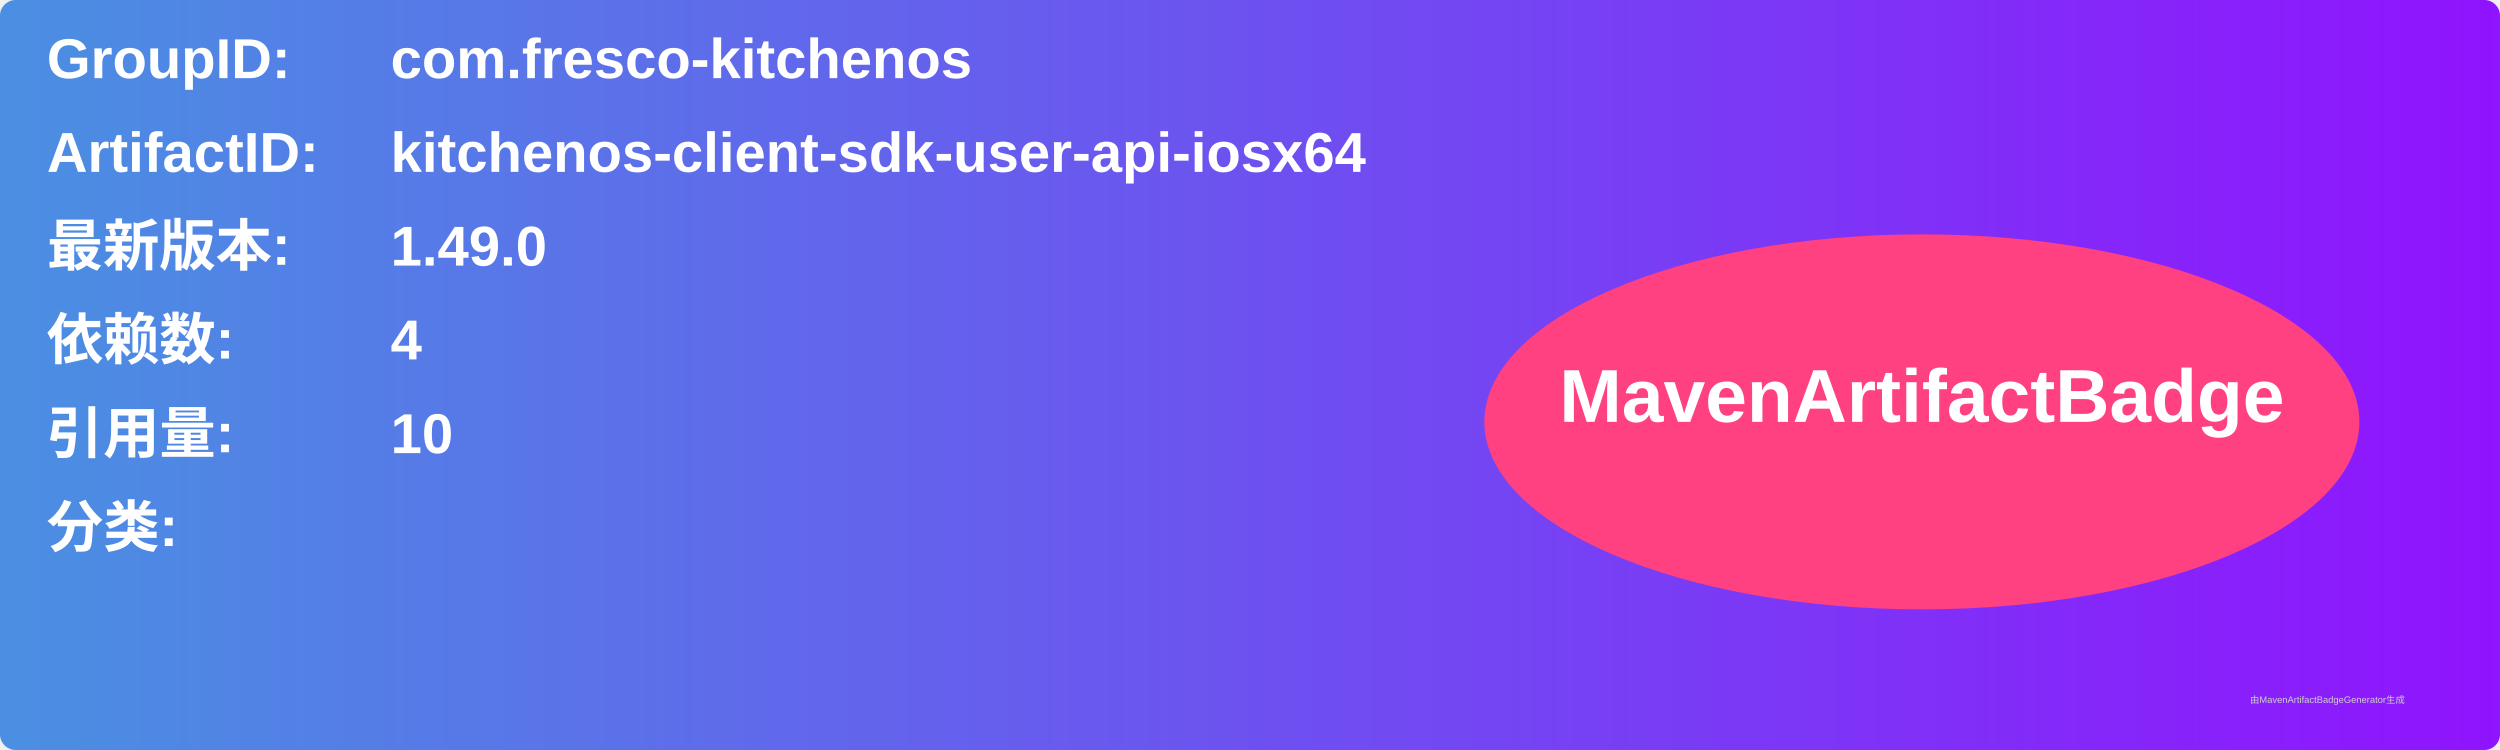
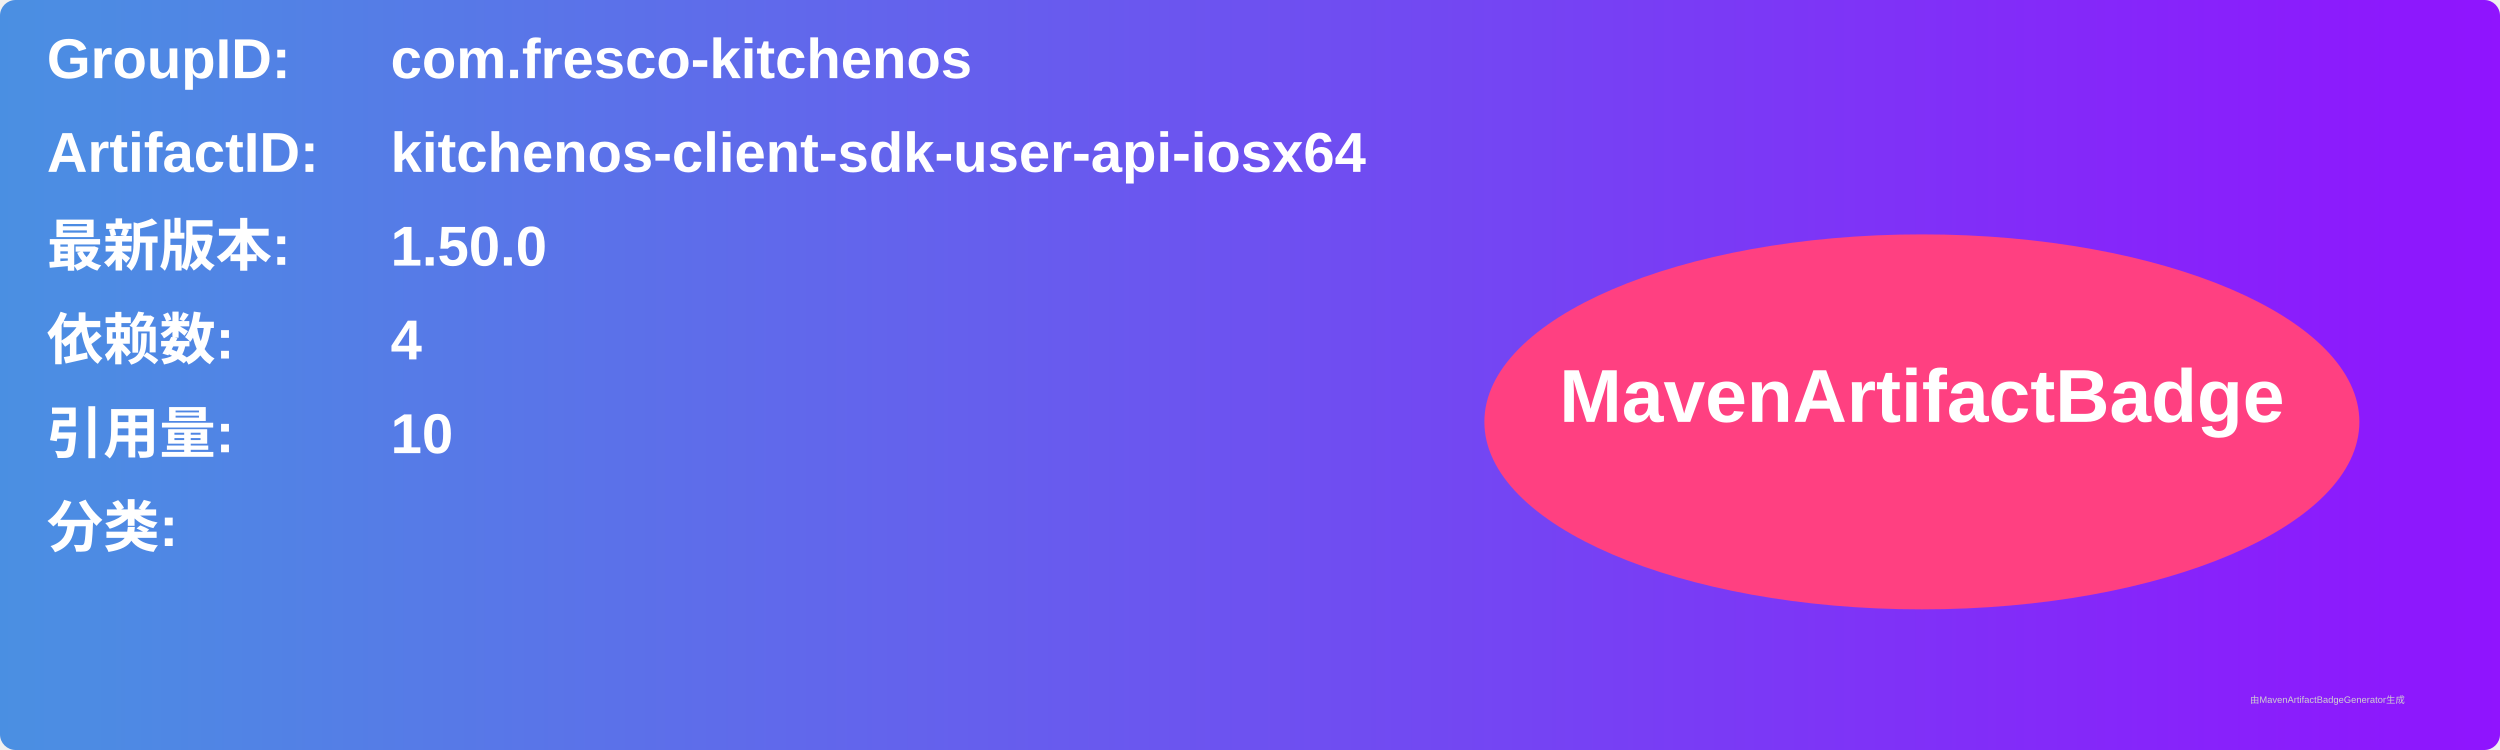
<svg xmlns="http://www.w3.org/2000/svg" width="800" height="240" viewBox="0 0 800 240">
  <linearGradient id="grad" x1="0%" y1="0%" x2="100%" y2="0%">
    <stop offset="0%" stop-color="#4a90e2" />
    <stop offset="100%" stop-color="#9013fe" />
  </linearGradient>
  <rect width="100%" height="100%" rx="5" ry="5" fill="url(#grad)" />
  <g transform="translate(15, 15)">
    <text x="0" y="10" font-family="Arial" font-size="18" fill="white" font-weight="bold" width="260">GroupID:</text>
    <text x="110" y="10" font-family="Arial" font-size="18" fill="white" font-weight="bold" width="460">com.fresco-kitchenos</text>
    <text x="0" y="40" font-family="Arial" font-size="18" fill="white" font-weight="bold" width="260">ArtifactID:</text>
    <text x="110" y="40" font-family="Arial" font-size="18" fill="white" font-weight="bold" width="460">kitchenos-client-sdk-user-api-iosx64</text>
    <text x="0" y="70" font-family="Arial" font-size="18" fill="white" font-weight="bold">最新版本:</text>
    <text x="110" y="70" font-family="Arial" font-size="18" fill="white" font-weight="bold">
-       <tspan font-weight="bold">1.49.0</tspan>
+       <tspan font-weight="bold">1.50.0</tspan>
    </text>
    <text x="0" y="100" font-family="Arial" font-size="18" fill="white" font-weight="bold">依赖数: </text>
    <text x="110" y="100" font-family="Arial" font-size="18" fill="white">
      <tspan font-weight="bold">4</tspan>
    </text>
    <text x="0" y="130" font-family="Arial" font-size="18" fill="white" font-weight="bold">引用量: </text>
    <text x="110" y="130" font-family="Arial" font-size="18" fill="white">
      <tspan font-weight="bold">10</tspan>
    </text>
    <text x="0" y="160" font-family="Arial" font-size="18" fill="white" font-weight="bold">分类:</text>
    <text x="10" y="190" font-family="Arial" font-size="10" fill="white">
      <tspan font-weight="bold" />
    </text>
    <ellipse cx="600" cy="120" rx="140" ry="60" fill="#ff4081" />
    <text x="600" y="120" text-anchor="middle" font-family="Arial" font-size="24" fill="white" font-weight="bold">MavenArtifactBadge</text>
  </g>
  <text x="720" y="225" font-family="Arial" font-size="3" fill="#d0d0d0">由MavenArtifactBadgeGenerator生成</text>
</svg>
